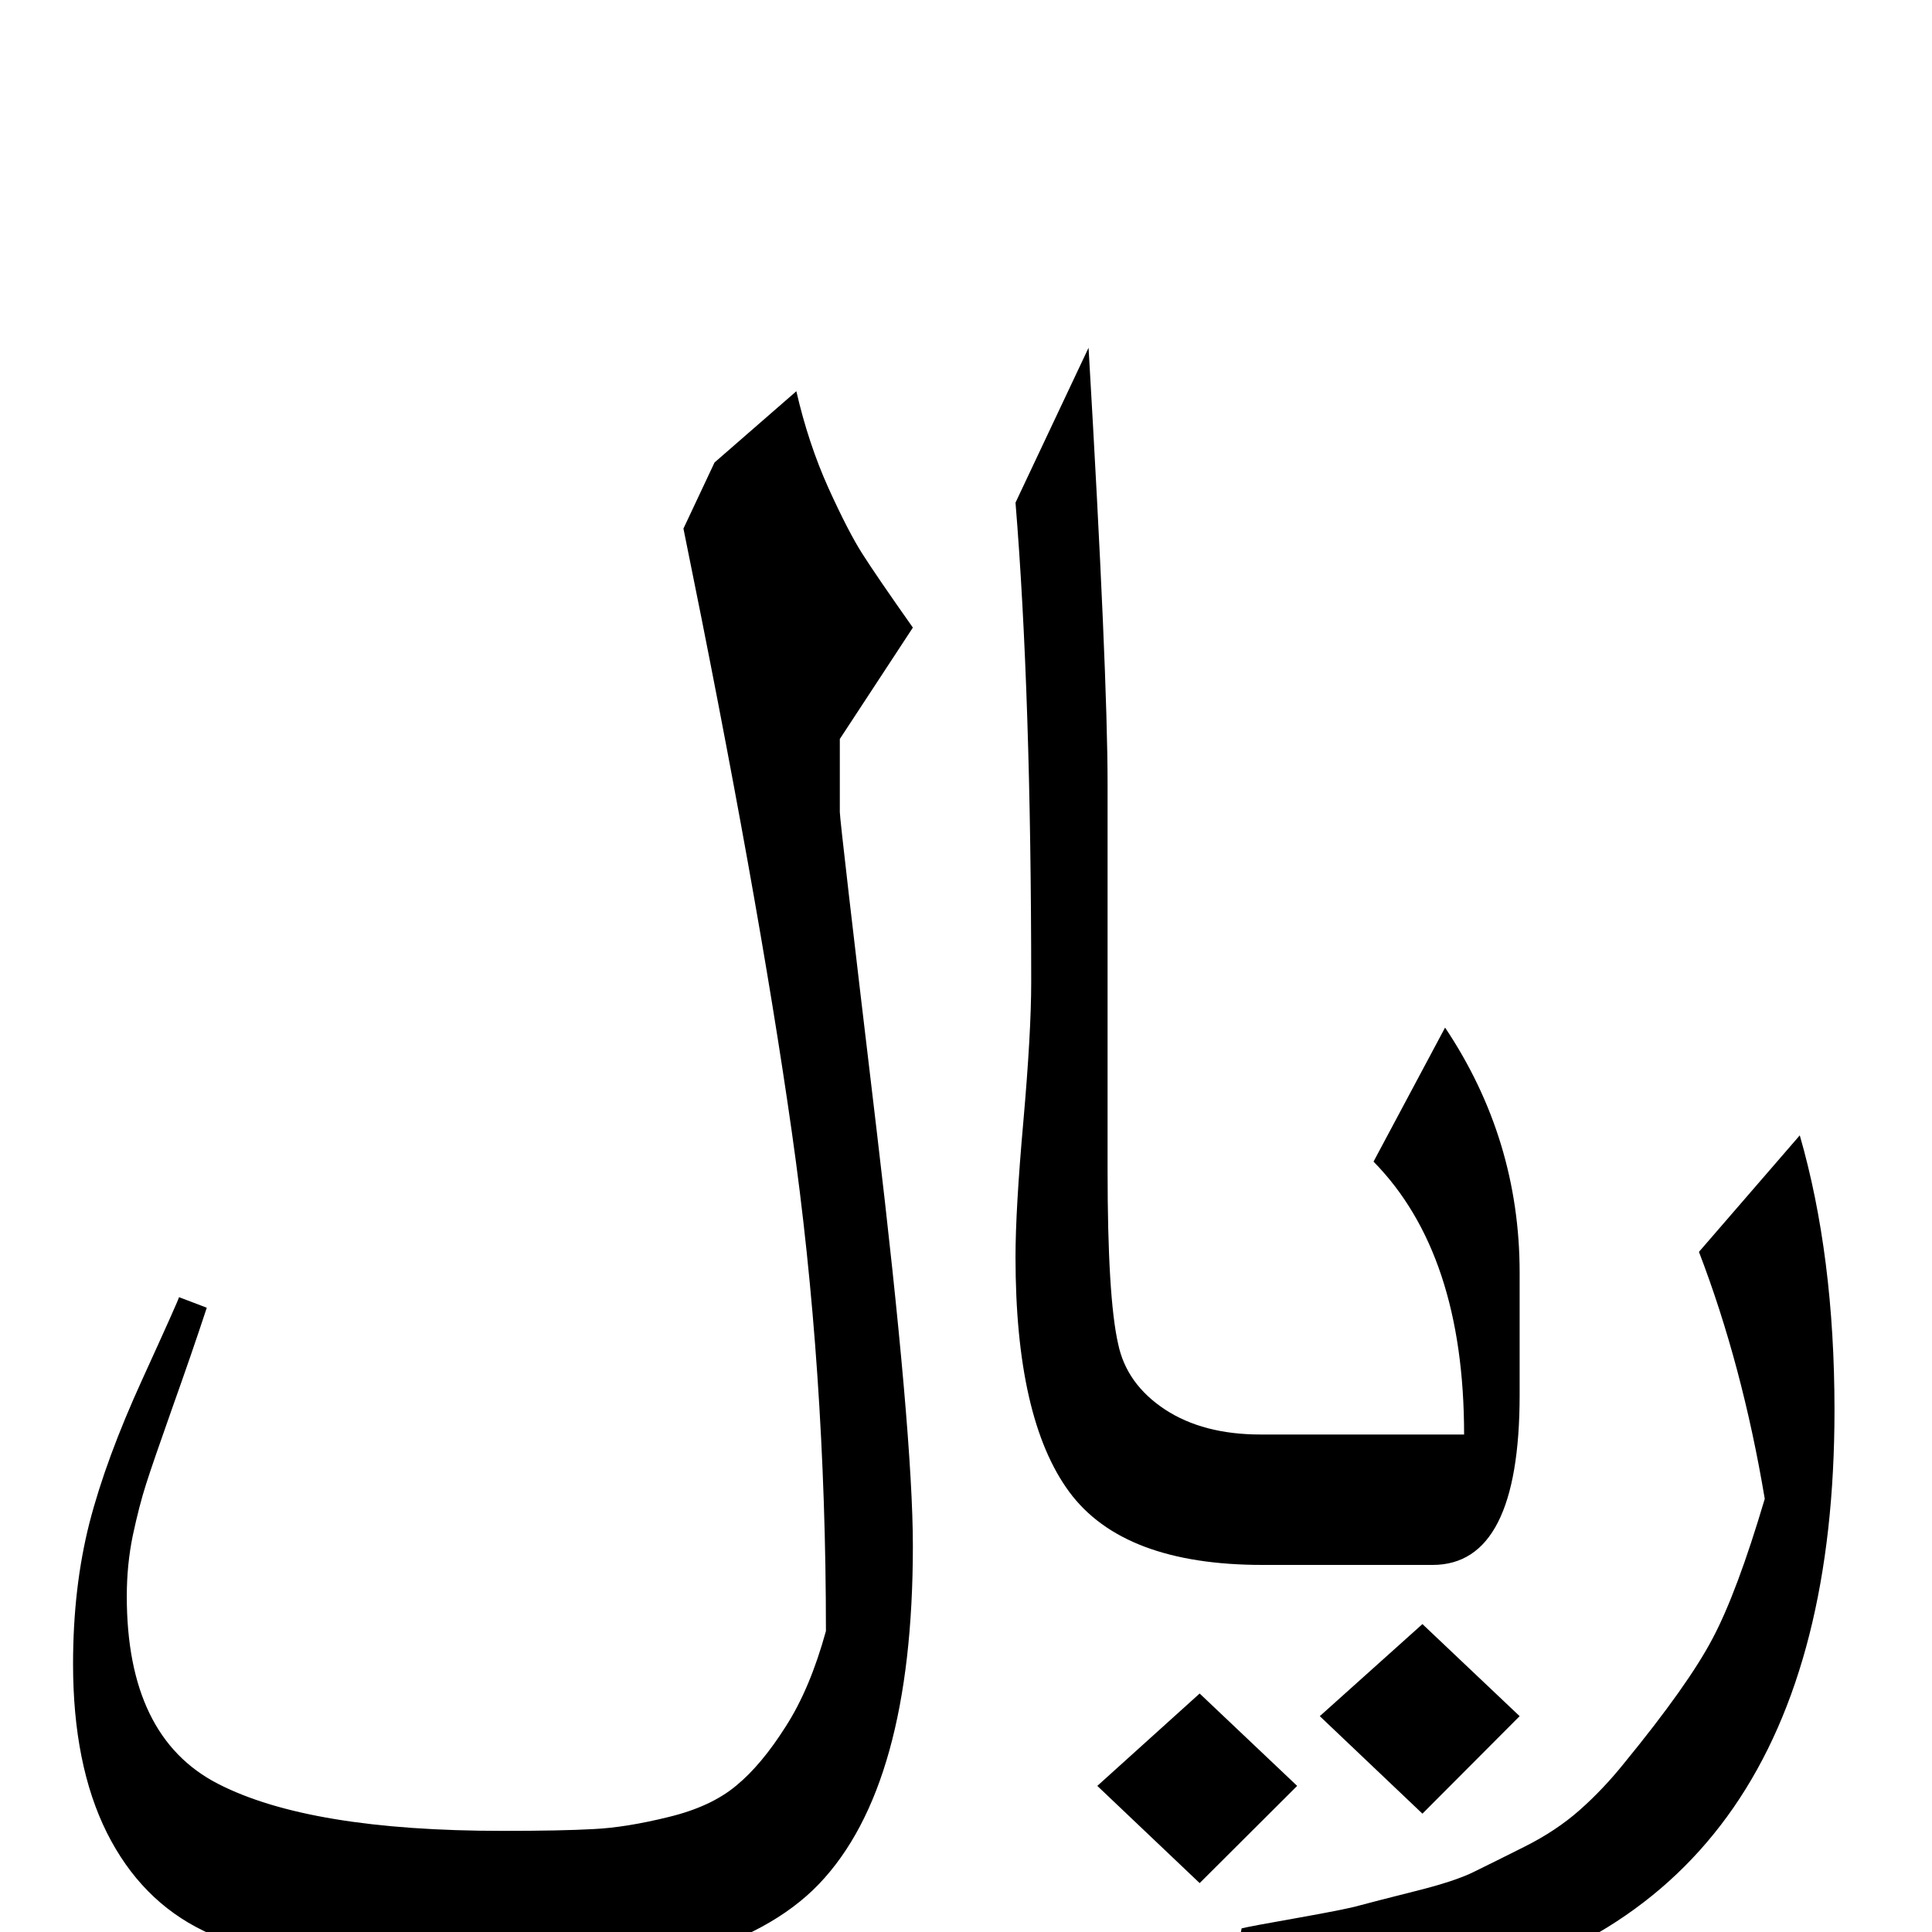
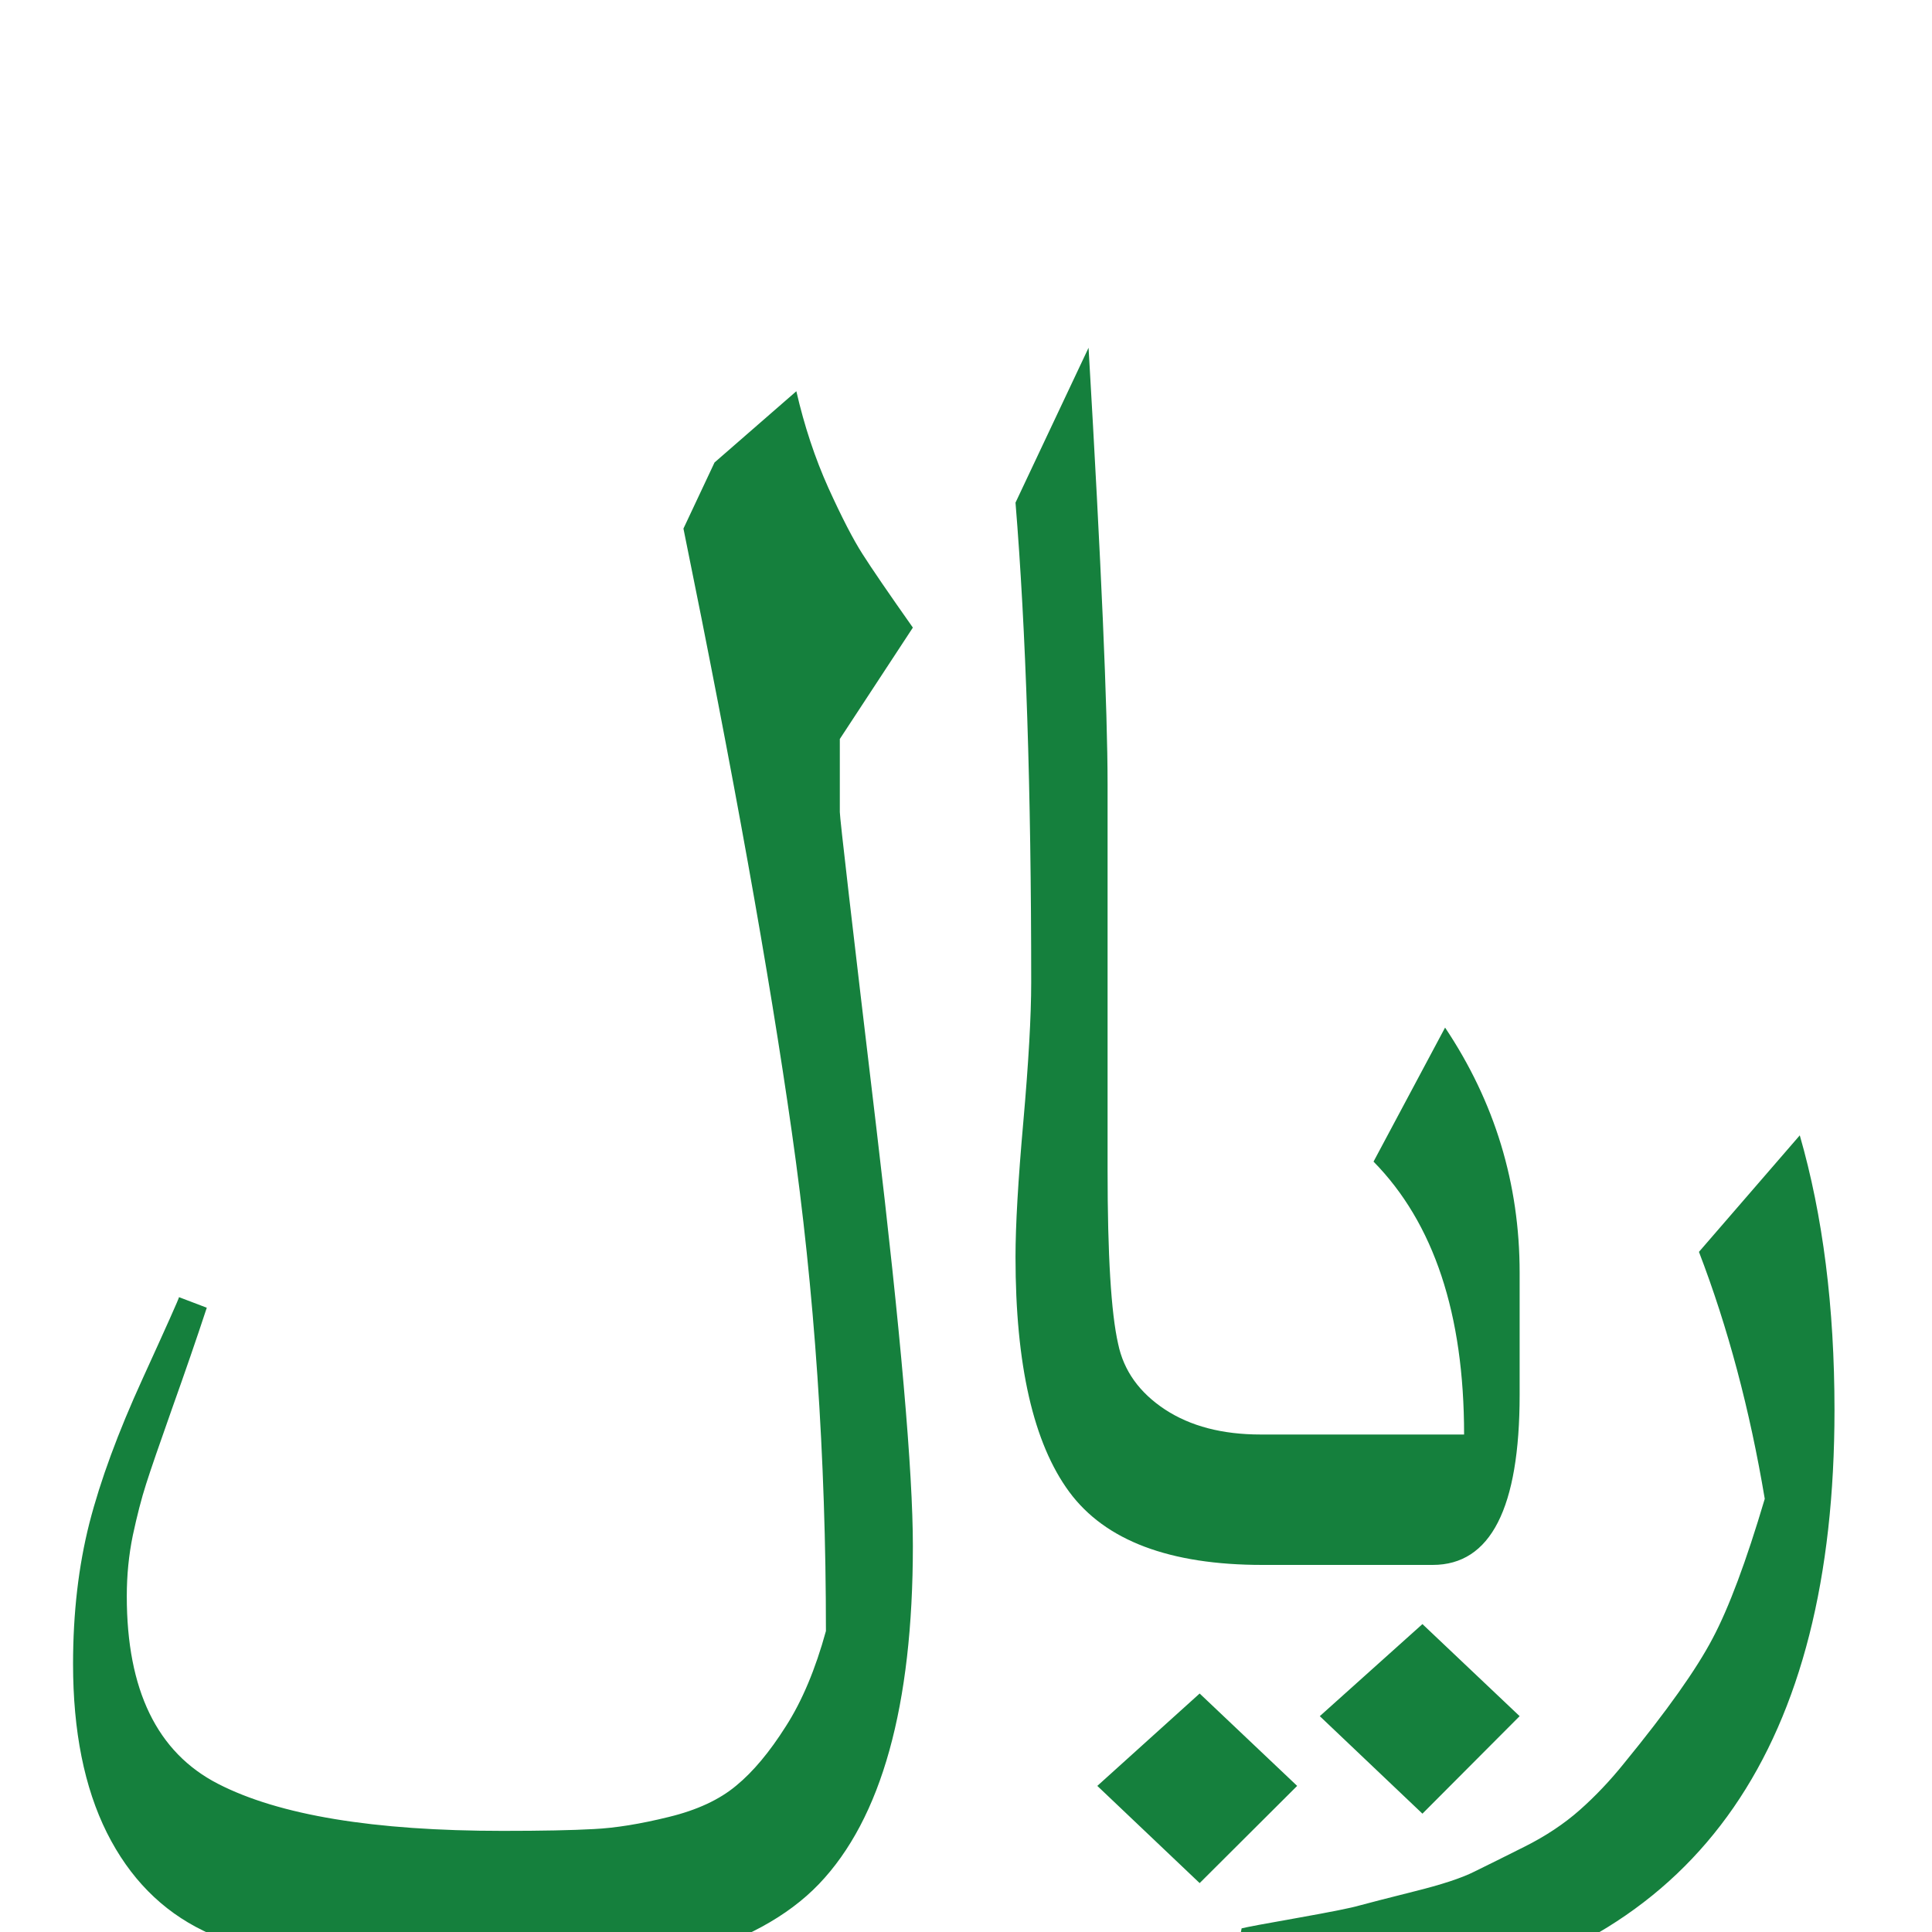
<svg xmlns="http://www.w3.org/2000/svg" viewBox="0 0 100 100" width="50" height="50">
-   <text y=".9em" font-size="90" font-family="Arial">﷼</text>
+   <text y=".9em" font-size="90" font-family="Arial" fill="#15803d">﷼</text>
</svg>
